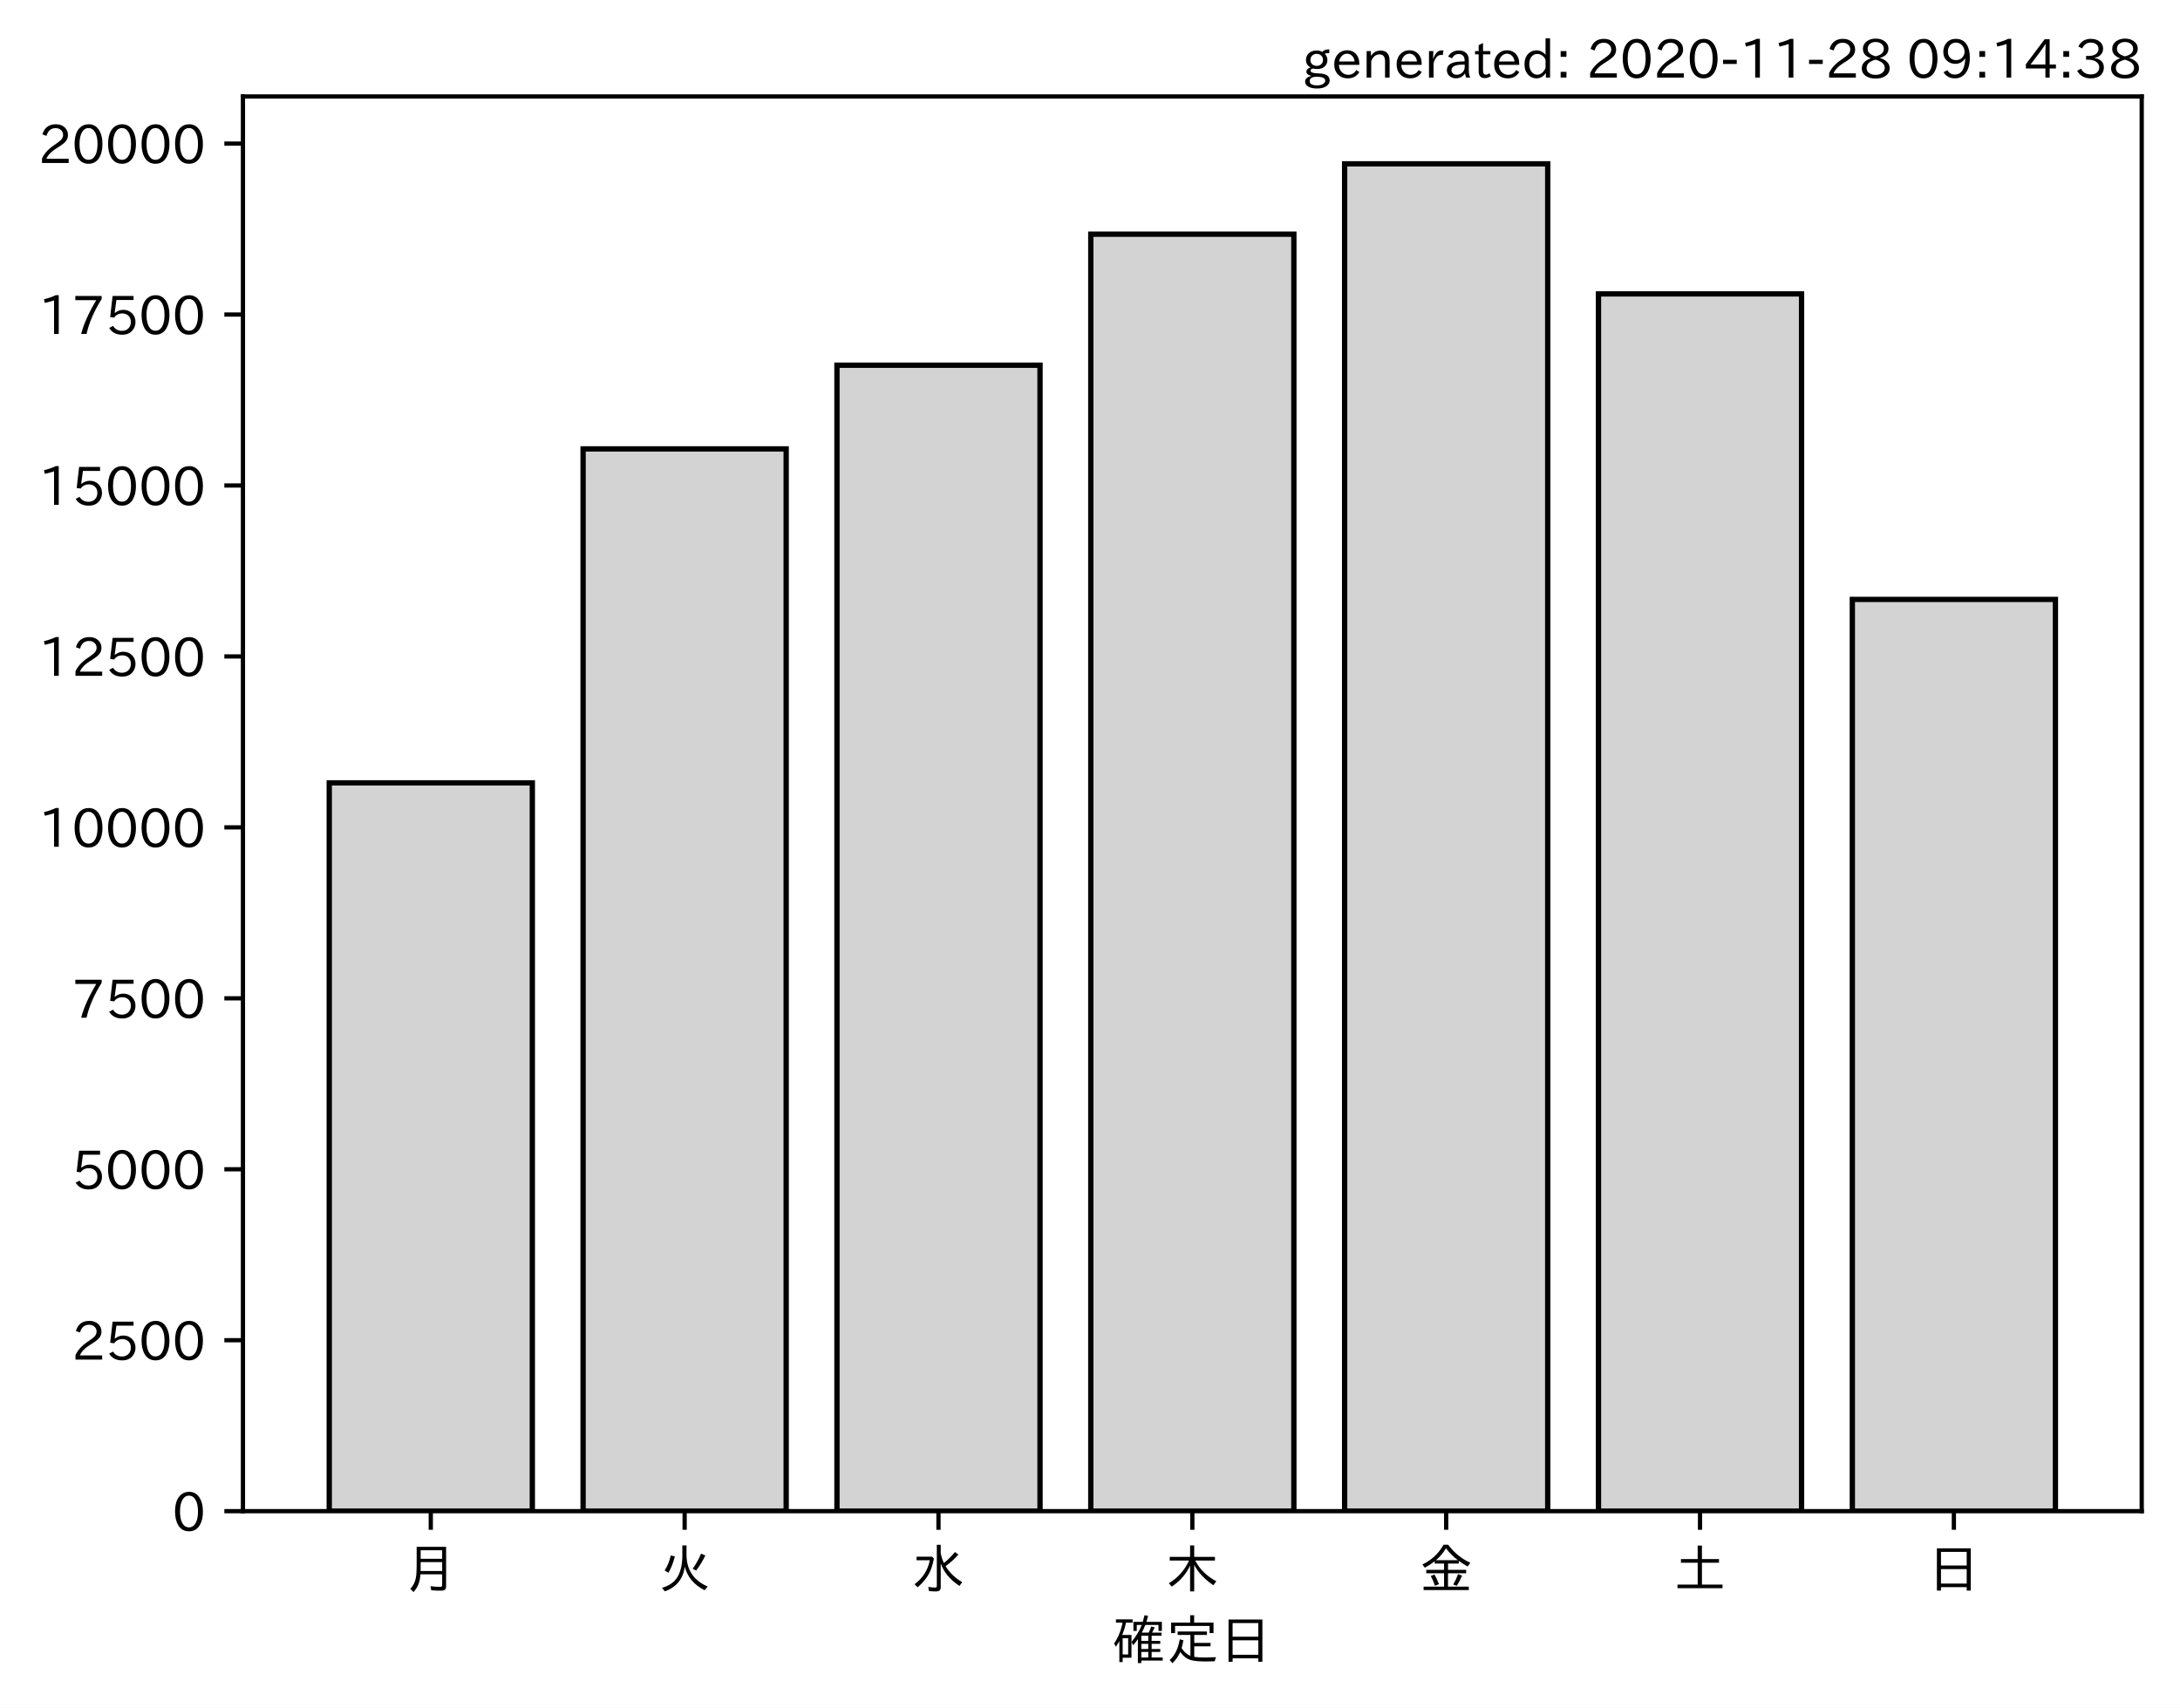
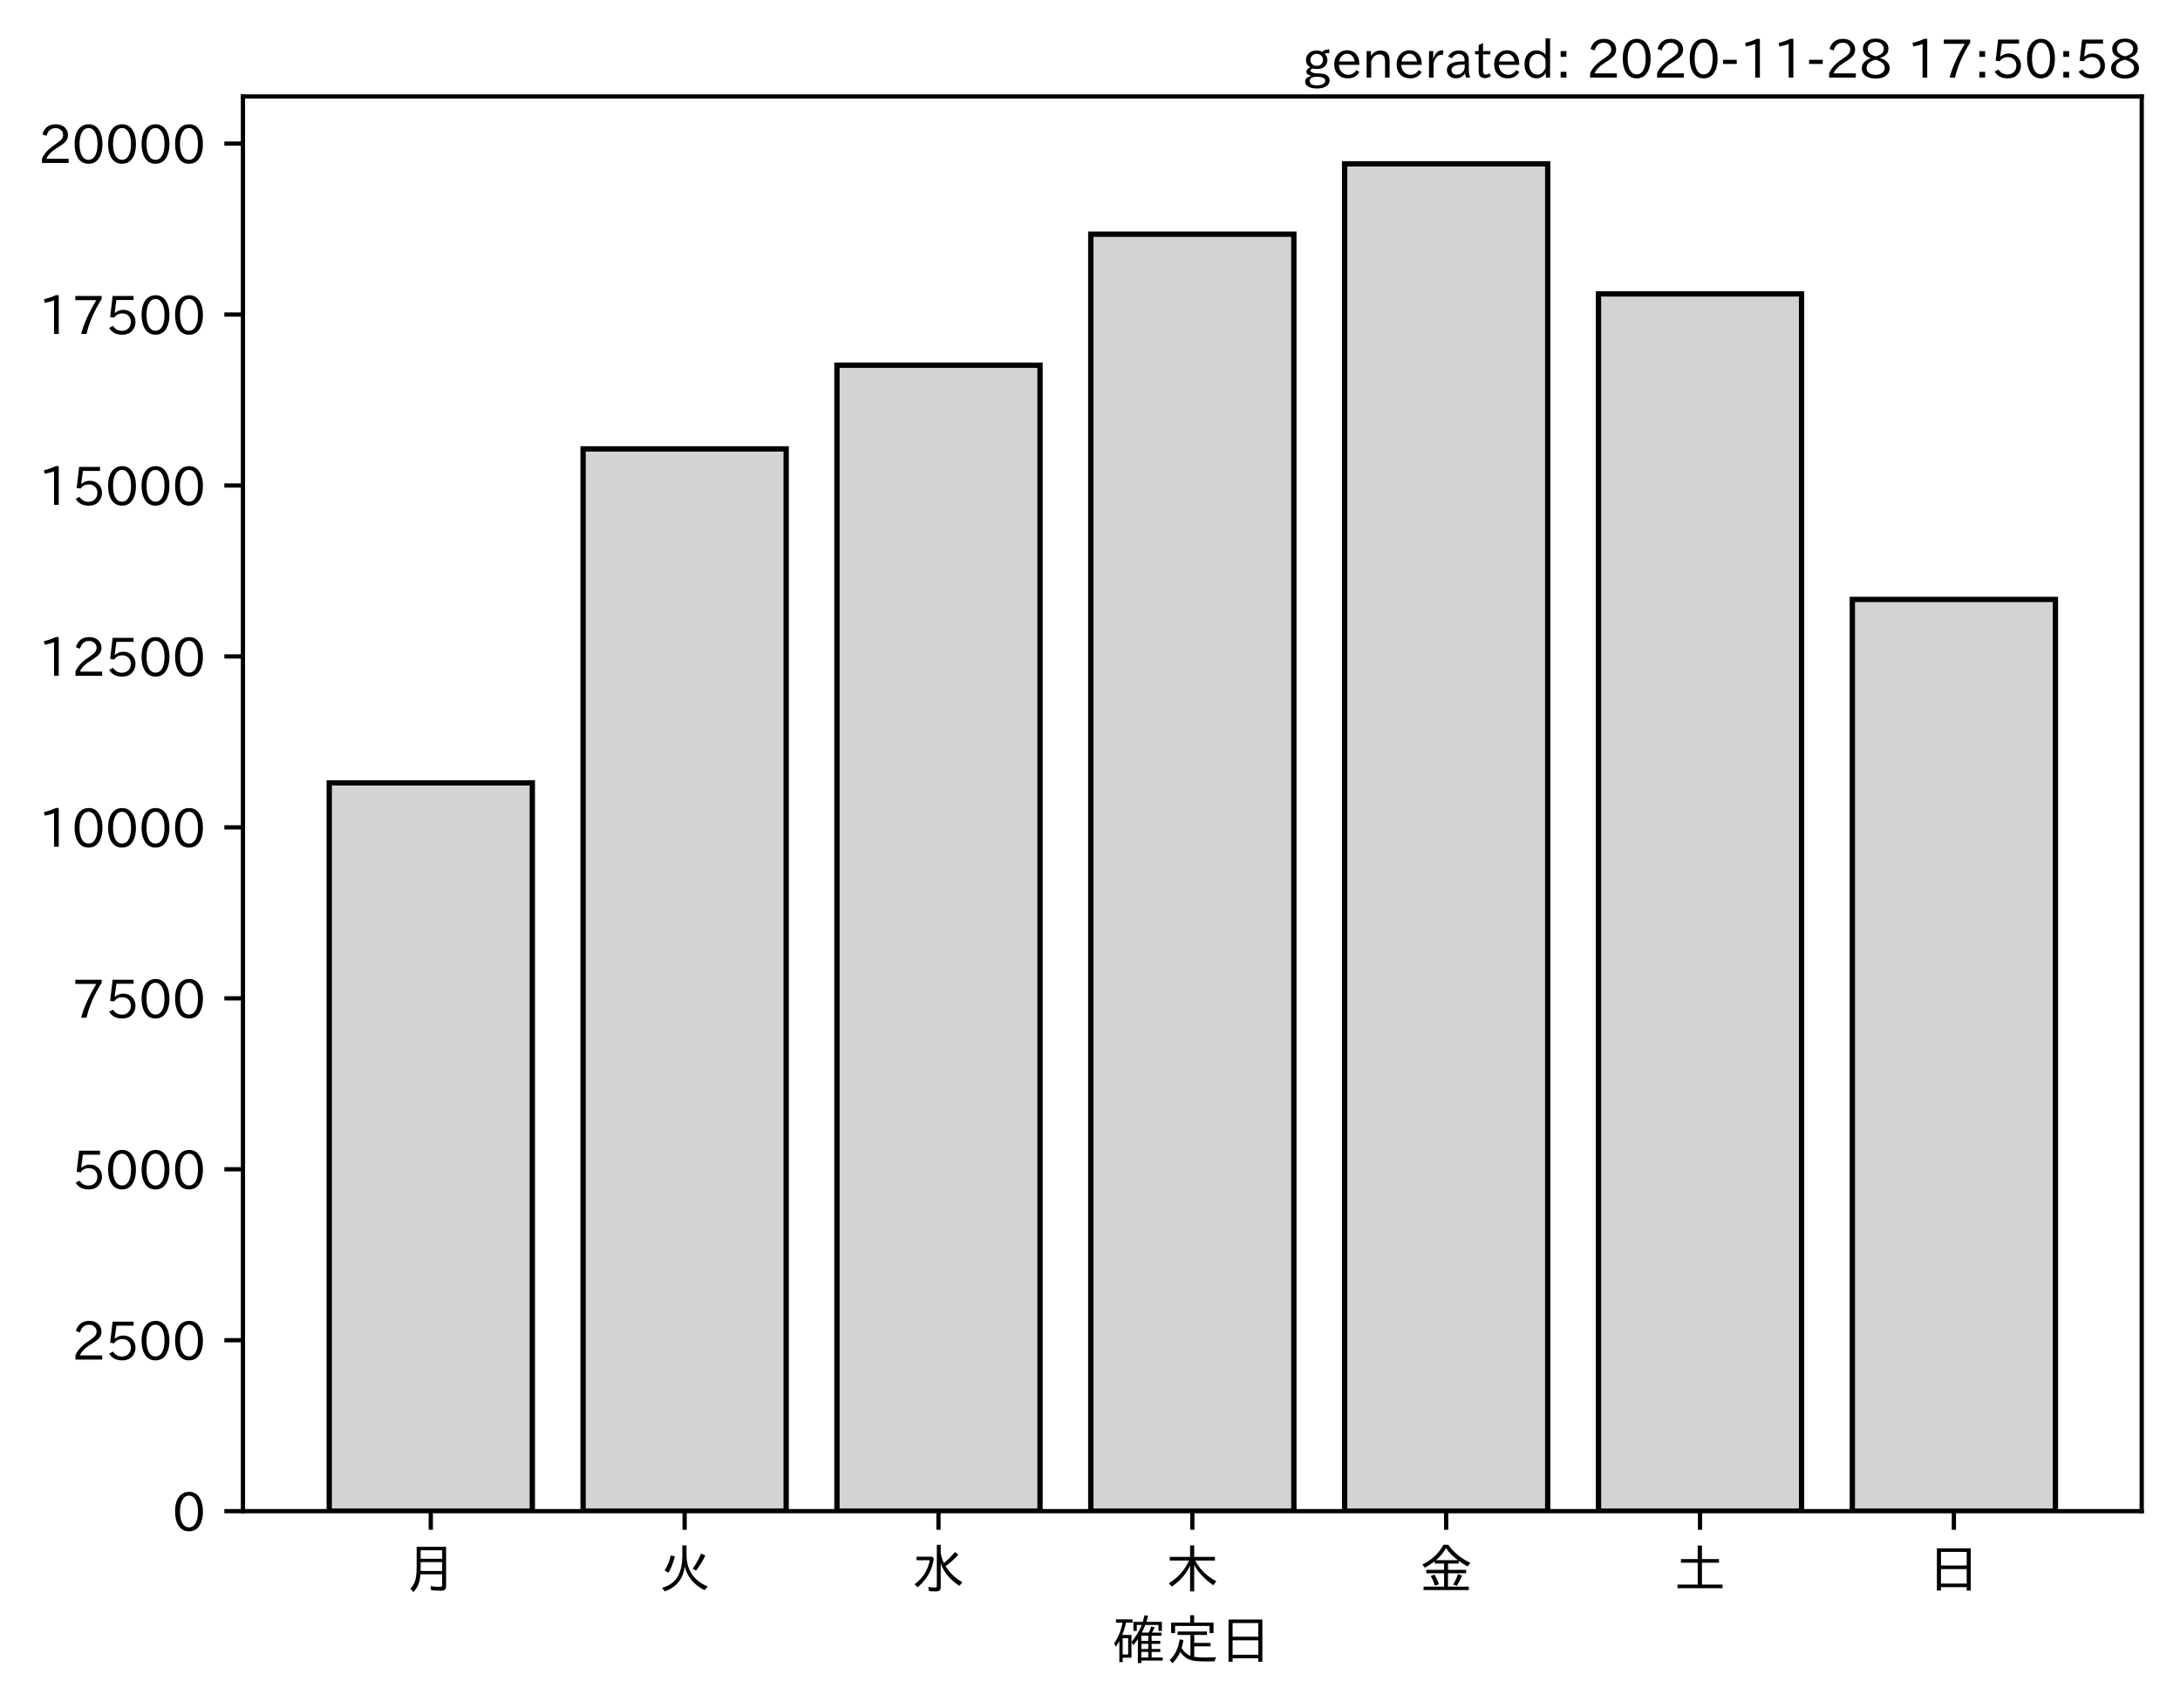
<svg xmlns="http://www.w3.org/2000/svg" xmlns:xlink="http://www.w3.org/1999/xlink" height="321.24pt" version="1.1" viewBox="0 0 410.012 321.24" width="410.012pt">
  <defs>
    <style type="text/css">*{stroke-linecap:butt;stroke-linejoin:round;}</style>
  </defs>
  <g id="figure_1">
    <g id="patch_1">
      <path d="M 0 321.24  L 410.012 321.24  L 410.012 0  L 0 0  z " style="fill:#ffffff;" />
    </g>
    <g id="axes_1">
      <g id="patch_2">
        <path d="M 45.692 284.259  L 402.812 284.259  L 402.812 18.147  L 45.692 18.147  z " style="fill:#ffffff;" />
      </g>
      <g id="patch_3">
-         <path clip-path="url(#p257eb65b6c)" d="M 61.925 284.259  L 100.12 284.259  L 100.12 147.262  L 61.925 147.262  z " style="fill:#d3d3d3;stroke:#000000;stroke-linejoin:miter;" />
+         <path clip-path="url(#p6568af4a83)" d="M 61.925 284.259  L 100.12 284.259  L 100.12 147.262  L 61.925 147.262  z " style="fill:#d3d3d3;stroke:#000000;stroke-linejoin:miter;" />
      </g>
      <g id="patch_4">
-         <path clip-path="url(#p257eb65b6c)" d="M 109.668 284.259  L 147.863 284.259  L 147.863 84.442  L 109.668 84.442  z " style="fill:#d3d3d3;stroke:#000000;stroke-linejoin:miter;" />
+         <path clip-path="url(#p6568af4a83)" d="M 109.668 284.259  L 147.863 284.259  L 147.863 84.442  L 109.668 84.442  z " style="fill:#d3d3d3;stroke:#000000;stroke-linejoin:miter;" />
      </g>
      <g id="patch_5">
-         <path clip-path="url(#p257eb65b6c)" d="M 157.412 284.259  L 195.606 284.259  L 195.606 68.698  L 157.412 68.698  z " style="fill:#d3d3d3;stroke:#000000;stroke-linejoin:miter;" />
+         <path clip-path="url(#p6568af4a83)" d="M 157.412 284.259  L 195.606 284.259  L 195.606 68.698  L 157.412 68.698  z " style="fill:#d3d3d3;stroke:#000000;stroke-linejoin:miter;" />
      </g>
      <g id="patch_6">
-         <path clip-path="url(#p257eb65b6c)" d="M 205.155 284.259  L 243.35 284.259  L 243.35 44.054  L 205.155 44.054  z " style="fill:#d3d3d3;stroke:#000000;stroke-linejoin:miter;" />
+         <path clip-path="url(#p6568af4a83)" d="M 205.155 284.259  L 243.35 284.259  L 243.35 44.054  L 205.155 44.054  z " style="fill:#d3d3d3;stroke:#000000;stroke-linejoin:miter;" />
      </g>
      <g id="patch_7">
-         <path clip-path="url(#p257eb65b6c)" d="M 252.898 284.259  L 291.093 284.259  L 291.093 30.819  L 252.898 30.819  z " style="fill:#d3d3d3;stroke:#000000;stroke-linejoin:miter;" />
+         <path clip-path="url(#p6568af4a83)" d="M 252.898 284.259  L 291.093 284.259  L 291.093 30.819  L 252.898 30.819  z " style="fill:#d3d3d3;stroke:#000000;stroke-linejoin:miter;" />
      </g>
      <g id="patch_8">
-         <path clip-path="url(#p257eb65b6c)" d="M 300.641 284.259  L 338.836 284.259  L 338.836 55.283  L 300.641 55.283  z " style="fill:#d3d3d3;stroke:#000000;stroke-linejoin:miter;" />
+         <path clip-path="url(#p6568af4a83)" d="M 300.641 284.259  L 338.836 284.259  L 338.836 55.283  L 300.641 55.283  z " style="fill:#d3d3d3;stroke:#000000;stroke-linejoin:miter;" />
      </g>
      <g id="patch_9">
-         <path clip-path="url(#p257eb65b6c)" d="M 348.385 284.259  L 386.579 284.259  L 386.579 112.752  L 348.385 112.752  z " style="fill:#d3d3d3;stroke:#000000;stroke-linejoin:miter;" />
+         <path clip-path="url(#p6568af4a83)" d="M 348.385 284.259  L 386.579 284.259  L 386.579 112.752  L 348.385 112.752  z " style="fill:#d3d3d3;stroke:#000000;stroke-linejoin:miter;" />
      </g>
      <g id="matplotlib.axis_1">
        <g id="xtick_1">
          <g id="line2d_1">
            <defs>
-               <path d="M 0 0  L 0 3.5  " id="mc6852a08d4" style="stroke:#000000;stroke-width:0.8;" />
+               <path d="M 0 0  L 0 3.5  " id="m6fa00998cb" style="stroke:#000000;stroke-width:0.8;" />
            </defs>
            <g>
-               <use style="stroke:#000000;stroke-width:0.8;" x="81.022" xlink:href="#mc6852a08d4" y="284.259" />
+               <use style="stroke:#000000;stroke-width:0.8;" x="81.022" xlink:href="#m6fa00998cb" y="284.259" />
            </g>
          </g>
          <g id="text_1">
            <g transform="translate(76.02224 298.7493)scale(0.1 -0.1)">
              <defs>
                <path d="M 78.812 77.875  L 78.812 4  Q 78.812 -1.219 76.078 -3.172  Q 73.969 -4.688 68.797 -4.688  Q 60.844 -4.688 50.828 -3.859  L 49.516 3.812  Q 58.594 2.484 67.094 2.484  Q 70.359 2.484 71.047 4.109  Q 71.391 4.891 71.391 6.844  L 71.391 26.125  L 30.516 26.125  Q 29.781 14.938 26.812 7.422  Q 24.031 0.094 17.438 -7.375  L 11.625 -0.984  Q 19.672 7.422 21.922 19.438  Q 23.438 27.688 23.438 41.406  L 23.438 77.875  z M 30.953 71.391  L 30.953 55.328  L 71.391 55.328  L 71.391 71.391  z M 30.953 49.125  L 30.953 39.938  Q 30.953 35.75 30.859 33.547  L 30.859 32.328  L 71.391 32.328  L 71.391 49.125  z " id="IPAexGothic-26376" />
              </defs>
              <use xlink:href="#IPAexGothic-26376" />
            </g>
          </g>
        </g>
        <g id="xtick_2">
          <g id="line2d_2">
            <g>
-               <use style="stroke:#000000;stroke-width:0.8;" x="128.766" xlink:href="#mc6852a08d4" y="284.259" />
+               <use style="stroke:#000000;stroke-width:0.8;" x="128.766" xlink:href="#m6fa00998cb" y="284.259" />
            </g>
          </g>
          <g id="text_2">
            <g transform="translate(123.7656 298.7493)scale(0.1 -0.1)">
              <defs>
                <path d="M 53.516 80.422  L 53.516 63.188  Q 53.516 20.359 93.406 3.078  L 87.5 -3.812  Q 57.672 11.328 50.297 40.375  Q 45.359 5.672 12.797 -5.906  L 7.422 0.688  Q 28.859 6.844 37.406 22.609  Q 45.703 37.844 45.703 62.016  L 45.703 80.422  z M 12.406 33.5  Q 20.703 46.141 23.828 61.531  L 31.641 59.906  Q 27 41.312 19.438 29  z M 65.141 36.625  Q 74.656 50.047 80.906 64.984  L 88.922 61.531  Q 81.109 45.406 71.531 33.109  z " id="IPAexGothic-28779" />
              </defs>
              <use xlink:href="#IPAexGothic-28779" />
            </g>
          </g>
        </g>
        <g id="xtick_3">
          <g id="line2d_3">
            <g>
-               <use style="stroke:#000000;stroke-width:0.8;" x="176.509" xlink:href="#mc6852a08d4" y="284.259" />
+               <use style="stroke:#000000;stroke-width:0.8;" x="176.509" xlink:href="#m6fa00998cb" y="284.259" />
            </g>
          </g>
          <g id="text_3">
            <g transform="translate(171.5089 298.7493)scale(0.1 -0.1)">
              <defs>
                <path d="M 54.203 65.922  Q 56.156 55.562 60.203 47.312  Q 71.578 56.453 81 68.109  L 87.406 63.188  Q 77.25 51.516 63.375 41.406  Q 75 22.609 94.672 11.375  L 89.5 4.297  Q 62.75 21.781 54.203 46.781  L 54.203 0.984  Q 54.203 -6.109 44.875 -6.109  Q 38.812 -6.109 32.172 -5.422  L 30.766 2.391  Q 38.422 1.219 44 1.219  Q 46.875 1.219 46.875 4.109  L 46.875 81.688  L 54.203 81.688  z M 8.797 59.281  L 38.094 59.281  L 41.359 55.766  Q 38.672 41.219 34.078 31.297  Q 26.656 15.375 10.891 1.703  L 4.984 7.422  Q 28.266 24.656 33.688 52.594  L 8.797 52.594  z " id="IPAexGothic-27700" />
              </defs>
              <use xlink:href="#IPAexGothic-27700" />
            </g>
          </g>
        </g>
        <g id="xtick_4">
          <g id="line2d_4">
            <g>
-               <use style="stroke:#000000;stroke-width:0.8;" x="224.252" xlink:href="#mc6852a08d4" y="284.259" />
+               <use style="stroke:#000000;stroke-width:0.8;" x="224.252" xlink:href="#m6fa00998cb" y="284.259" />
            </g>
          </g>
          <g id="text_4">
            <g transform="translate(219.2522 298.7493)scale(0.1 -0.1)">
              <defs>
                <path d="M 55.422 52  Q 68.5 27 95.125 13.094  L 89.5 5.516  Q 64.594 22.797 53.516 43.703  L 53.516 -6  L 45.797 -6  L 45.797 42.672  Q 35.5 19.578 11.422 2.984  L 5.812 9.281  Q 31.453 24.75 43.797 52  L 7.516 52  L 7.516 58.891  L 45.797 58.891  L 45.797 80.469  L 53.516 80.469  L 53.516 58.891  L 92.531 58.891  L 92.531 52  z " id="IPAexGothic-26408" />
              </defs>
              <use xlink:href="#IPAexGothic-26408" />
            </g>
          </g>
        </g>
        <g id="xtick_5">
          <g id="line2d_5">
            <g>
-               <use style="stroke:#000000;stroke-width:0.8;" x="271.996" xlink:href="#mc6852a08d4" y="284.259" />
+               <use style="stroke:#000000;stroke-width:0.8;" x="271.996" xlink:href="#m6fa00998cb" y="284.259" />
            </g>
          </g>
          <g id="text_5">
            <g transform="translate(266.9955 298.7493)scale(0.1 -0.1)">
              <defs>
                <path d="M 53.469 46.391  L 53.469 34.516  L 87.547 34.516  L 87.547 28.125  L 53.469 28.125  L 53.469 2.984  L 92.531 2.984  L 92.531 -3.516  L 7.516 -3.516  L 7.516 2.984  L 46.047 2.984  L 46.047 28.125  L 12.547 28.125  L 12.547 34.516  L 46.047 34.516  L 46.047 46.391  L 28.422 46.391  L 28.422 50.688  Q 19.734 43.891 9.906 38.531  L 5.219 44.578  Q 31.344 56.984 45.016 81.781  L 53.766 81.781  Q 70.359 59.234 95.453 47.797  L 90.234 40.828  Q 81.547 45.844 73.641 51.469  L 73.641 46.391  z M 72.016 52.688  Q 59.078 62.406 49.562 75.094  Q 42.828 63.141 30.812 52.688  z M 28.719 4.688  Q 26.078 13.719 21 22.797  L 27.875 25.688  Q 31.938 19.188 36.531 7.516  z M 63.188 6.891  Q 68.797 16.406 72.219 26.516  L 79.891 23.578  Q 75.922 14.156 70.125 4.5  z " id="IPAexGothic-37329" />
              </defs>
              <use xlink:href="#IPAexGothic-37329" />
            </g>
          </g>
        </g>
        <g id="xtick_6">
          <g id="line2d_6">
            <g>
-               <use style="stroke:#000000;stroke-width:0.8;" x="319.739" xlink:href="#mc6852a08d4" y="284.259" />
+               <use style="stroke:#000000;stroke-width:0.8;" x="319.739" xlink:href="#m6fa00998cb" y="284.259" />
            </g>
          </g>
          <g id="text_6">
            <g transform="translate(314.7388 298.7493)scale(0.1 -0.1)">
              <defs>
                <path d="M 45.609 54.781  L 45.609 80.172  L 53.609 80.172  L 53.609 54.781  L 85.688 54.781  L 85.688 47.906  L 53.609 47.906  L 53.609 6.781  L 92.328 6.781  L 92.328 0  L 7.625 0  L 7.625 6.781  L 45.609 6.781  L 45.609 47.906  L 14.109 47.906  L 14.109 54.781  z " id="IPAexGothic-22303" />
              </defs>
              <use xlink:href="#IPAexGothic-22303" />
            </g>
          </g>
        </g>
        <g id="xtick_7">
          <g id="line2d_7">
            <g>
-               <use style="stroke:#000000;stroke-width:0.8;" x="367.482" xlink:href="#mc6852a08d4" y="284.259" />
+               <use style="stroke:#000000;stroke-width:0.8;" x="367.482" xlink:href="#m6fa00998cb" y="284.259" />
            </g>
          </g>
          <g id="text_7">
            <g transform="translate(362.4821 298.7493)scale(0.1 -0.1)">
              <defs>
                <path d="M 81.734 75  L 81.734 -4.5  L 74.125 -4.5  L 74.125 2  L 25.734 2  L 25.734 -4.5  L 18.109 -4.5  L 18.109 75  z M 25.734 68.312  L 25.734 42.672  L 74.125 42.672  L 74.125 68.312  z M 25.734 35.891  L 25.734 8.688  L 74.125 8.688  L 74.125 35.891  z " id="IPAexGothic-26085" />
              </defs>
              <use xlink:href="#IPAexGothic-26085" />
            </g>
          </g>
        </g>
        <g id="text_8">
          <g transform="translate(209.2522 312.1399)scale(0.1 -0.1)">
            <defs>
              <path d="M 67.922 50.297  Q 70.562 55.281 72.609 61.812  L 79.297 60.203  Q 76.172 53.609 74.219 50.297  L 92 50.297  L 92 44.484  L 73.438 44.484  L 73.438 34.719  L 89.703 34.719  L 89.703 29.203  L 73.438 29.203  L 73.438 19.531  L 89.703 19.531  L 89.703 14.016  L 73.438 14.016  L 73.438 3.609  L 94.281 3.609  L 94.281 -2.203  L 54.109 -2.203  L 54.109 -6.984  L 47.609 -6.984  L 47.609 38.188  Q 43.062 31.547 38.812 26.609  L 35.688 32.812  Q 49.359 49.953 54.781 64.797  L 45.516 64.797  L 45.516 53.516  L 39.203 53.516  L 39.203 70.609  L 56.781 70.609  Q 58.594 76.609 60.109 83.109  L 66.703 81.891  Q 65.234 75.531 63.625 70.609  L 92.719 70.609  L 92.719 53.516  L 86.328 53.516  L 86.328 64.797  L 61.531 64.797  Q 58.547 56.984 54.891 50.297  z M 67.141 44.484  L 54.109 44.484  L 54.109 34.719  L 67.141 34.719  z M 67.141 29.203  L 54.109 29.203  L 54.109 19.531  L 67.141 19.531  z M 67.141 14.016  L 54.109 14.016  L 54.109 3.609  L 67.141 3.609  z M 18.109 46  L 35.547 46  L 35.547 3.078  L 18.953 3.078  L 18.953 -5.125  L 12.75 -5.125  L 12.75 34.469  Q 10.156 29.734 6.156 23.781  L 2.938 29.984  Q 14.547 47.078 18.75 69  L 6.344 69  L 6.344 75.297  L 37.641 75.297  L 37.641 69  L 25.25 69  L 24.953 68.016  Q 22.75 57.234 18.109 46  z M 18.953 39.891  L 18.953 9.188  L 29.344 9.188  L 29.344 39.891  z " id="IPAexGothic-30906" />
              <path d="M 53.609 4.734  Q 61.422 3.516 73.578 3.516  Q 81.109 3.516 94.578 4.109  Q 93.172 0.922 92 -3.562  Q 81.781 -3.906 75.688 -3.906  Q 55.766 -3.906 46.922 -1.219  Q 35.297 2.391 27.344 14.109  Q 22.516 2.547 12.594 -7.172  L 7.422 -1.172  Q 22.125 11.859 26.312 37.797  L 33.203 35.984  Q 31.734 27.438 29.828 21.188  Q 36.531 10.594 46.438 6.5  L 46.438 46  L 22.406 46  L 22.406 52.391  L 77.484 52.391  L 77.484 46  L 53.609 46  L 53.609 31  L 84.328 31  L 84.328 24.516  L 53.609 24.516  z M 53.422 69.188  L 89.844 69.188  L 89.844 49.469  L 82.422 49.469  L 82.422 62.891  L 17.531 62.891  L 17.531 49.469  L 10.109 49.469  L 10.109 69.188  L 45.906 69.188  L 45.906 83.016  L 53.422 83.016  z " id="IPAexGothic-23450" />
            </defs>
            <use xlink:href="#IPAexGothic-30906" />
            <use x="100" xlink:href="#IPAexGothic-23450" />
            <use x="200" xlink:href="#IPAexGothic-26085" />
          </g>
        </g>
      </g>
      <g id="matplotlib.axis_2">
        <g id="ytick_1">
          <g id="line2d_8">
            <defs>
-               <path d="M 0 0  L -3.5 0  " id="m1bcfa9a2c6" style="stroke:#000000;stroke-width:0.8;" />
+               <path d="M 0 0  L -3.5 0  " id="mfae2d76c00" style="stroke:#000000;stroke-width:0.8;" />
            </defs>
            <g>
-               <use style="stroke:#000000;stroke-width:0.8;" x="45.692" xlink:href="#m1bcfa9a2c6" y="284.259" />
+               <use style="stroke:#000000;stroke-width:0.8;" x="45.692" xlink:href="#mfae2d76c00" y="284.259" />
            </g>
          </g>
          <g id="text_9">
            <g transform="translate(32.39375 288.0039)scale(0.1 -0.1)">
              <defs>
                <path d="M 31.844 73.828  Q 45.016 73.828 52.094 61.625  Q 57.719 51.953 57.719 36.625  Q 57.719 21.438 52.094 11.578  Q 45.125 -0.484 31.5 -0.484  Q 17.922 -0.484 10.938 11.578  Q 5.328 21.438 5.328 36.719  Q 5.328 58.016 15.625 67.719  Q 22.172 73.828 31.844 73.828  z M 31.5 66.656  Q 23.688 66.656 19.188 58.734  Q 14.594 50.734 14.594 36.625  Q 14.594 22.75 19.094 14.797  Q 23.641 6.984 31.5 6.984  Q 40.922 6.984 45.453 18.016  Q 48.438 25.344 48.438 37.109  Q 48.438 50.875 43.844 58.734  Q 39.203 66.656 31.5 66.656  z " id="IPAexGothic-48" />
              </defs>
              <use xlink:href="#IPAexGothic-48" />
            </g>
          </g>
        </g>
        <g id="ytick_2">
          <g id="line2d_9">
            <g>
-               <use style="stroke:#000000;stroke-width:0.8;" x="45.692" xlink:href="#m1bcfa9a2c6" y="252.103" />
+               <use style="stroke:#000000;stroke-width:0.8;" x="45.692" xlink:href="#mfae2d76c00" y="252.103" />
            </g>
          </g>
          <g id="text_10">
            <g transform="translate(13.49844 255.848)scale(0.1 -0.1)">
              <defs>
                <path d="M 57.172 0.984  L 6.984 0.984  L 6.984 9.281  Q 12.891 23.047 29.594 34.422  L 32.375 36.281  Q 40.922 42.141 43.609 45.406  Q 46.688 49.266 46.688 53.812  Q 46.688 58.938 43.062 62.547  Q 39.062 66.547 32.562 66.547  Q 19.531 66.547 15.484 52  L 7.766 54.781  Q 13.328 73.828 33.062 73.828  Q 43.844 73.828 50.25 67.438  Q 55.859 61.672 55.859 53.516  Q 55.859 47.469 52.25 42.531  Q 48.922 37.75 36.969 30.281  L 34.859 29  Q 19.625 19.578 15.281 8.891  L 57.172 8.891  z " id="IPAexGothic-50" />
                <path d="M 18.406 40.672  Q 25.531 46.297 33.938 46.297  Q 44 46.297 50.641 39.5  Q 56.844 33.016 56.844 23.391  Q 56.844 14.656 51.516 8.016  Q 44.828 -0.484 31.734 -0.484  Q 14.984 -0.484 7.328 12.25  L 14.656 16.062  Q 20.453 6.781 31.453 6.781  Q 38.531 6.781 43.266 11.188  Q 48.141 15.828 48.141 23.484  Q 48.141 30.719 43.844 35.016  Q 39.359 39.5 32.125 39.5  Q 21.969 39.5 16.75 31.688  L 9.234 32.672  L 13.812 72.406  L 53.219 72.406  L 53.219 64.891  L 20.953 64.891  L 17.719 40.672  z " id="IPAexGothic-53" />
              </defs>
              <use xlink:href="#IPAexGothic-50" />
              <use x="62.988" xlink:href="#IPAexGothic-53" />
              <use x="125.977" xlink:href="#IPAexGothic-48" />
              <use x="188.965" xlink:href="#IPAexGothic-48" />
            </g>
          </g>
        </g>
        <g id="ytick_3">
          <g id="line2d_10">
            <g>
-               <use style="stroke:#000000;stroke-width:0.8;" x="45.692" xlink:href="#m1bcfa9a2c6" y="219.947" />
+               <use style="stroke:#000000;stroke-width:0.8;" x="45.692" xlink:href="#mfae2d76c00" y="219.947" />
            </g>
          </g>
          <g id="text_11">
            <g transform="translate(13.49844 223.6921)scale(0.1 -0.1)">
              <use xlink:href="#IPAexGothic-53" />
              <use x="62.988" xlink:href="#IPAexGothic-48" />
              <use x="125.977" xlink:href="#IPAexGothic-48" />
              <use x="188.965" xlink:href="#IPAexGothic-48" />
            </g>
          </g>
        </g>
        <g id="ytick_4">
          <g id="line2d_11">
            <g>
-               <use style="stroke:#000000;stroke-width:0.8;" x="45.692" xlink:href="#m1bcfa9a2c6" y="187.791" />
+               <use style="stroke:#000000;stroke-width:0.8;" x="45.692" xlink:href="#mfae2d76c00" y="187.791" />
            </g>
          </g>
          <g id="text_12">
            <g transform="translate(13.49844 191.5362)scale(0.1 -0.1)">
              <defs>
                <path d="M 56.203 66.609  Q 34.969 32.906 27.781 0.984  L 17.672 0.984  Q 24.703 28.656 46.094 64.5  L 6.688 64.5  L 6.688 72.406  L 56.203 72.406  z " id="IPAexGothic-55" />
              </defs>
              <use xlink:href="#IPAexGothic-55" />
              <use x="62.988" xlink:href="#IPAexGothic-53" />
              <use x="125.977" xlink:href="#IPAexGothic-48" />
              <use x="188.965" xlink:href="#IPAexGothic-48" />
            </g>
          </g>
        </g>
        <g id="ytick_5">
          <g id="line2d_12">
            <g>
-               <use style="stroke:#000000;stroke-width:0.8;" x="45.692" xlink:href="#m1bcfa9a2c6" y="155.635" />
+               <use style="stroke:#000000;stroke-width:0.8;" x="45.692" xlink:href="#mfae2d76c00" y="155.635" />
            </g>
          </g>
          <g id="text_13">
            <g transform="translate(7.2 159.3803)scale(0.1 -0.1)">
              <defs>
                <path d="M 38.484 0.984  L 29.688 0.984  L 29.688 64.109  Q 21.438 61.281 12.312 59.328  L 10.688 66.109  Q 23.734 69.391 32.906 73.922  L 38.484 73.922  z " id="IPAexGothic-49" />
              </defs>
              <use xlink:href="#IPAexGothic-49" />
              <use x="62.988" xlink:href="#IPAexGothic-48" />
              <use x="125.977" xlink:href="#IPAexGothic-48" />
              <use x="188.965" xlink:href="#IPAexGothic-48" />
              <use x="251.953" xlink:href="#IPAexGothic-48" />
            </g>
          </g>
        </g>
        <g id="ytick_6">
          <g id="line2d_13">
            <g>
-               <use style="stroke:#000000;stroke-width:0.8;" x="45.692" xlink:href="#m1bcfa9a2c6" y="123.479" />
+               <use style="stroke:#000000;stroke-width:0.8;" x="45.692" xlink:href="#mfae2d76c00" y="123.479" />
            </g>
          </g>
          <g id="text_14">
            <g transform="translate(7.2 127.2244)scale(0.1 -0.1)">
              <use xlink:href="#IPAexGothic-49" />
              <use x="62.988" xlink:href="#IPAexGothic-50" />
              <use x="125.977" xlink:href="#IPAexGothic-53" />
              <use x="188.965" xlink:href="#IPAexGothic-48" />
              <use x="251.953" xlink:href="#IPAexGothic-48" />
            </g>
          </g>
        </g>
        <g id="ytick_7">
          <g id="line2d_14">
            <g>
-               <use style="stroke:#000000;stroke-width:0.8;" x="45.692" xlink:href="#m1bcfa9a2c6" y="91.323" />
+               <use style="stroke:#000000;stroke-width:0.8;" x="45.692" xlink:href="#mfae2d76c00" y="91.323" />
            </g>
          </g>
          <g id="text_15">
            <g transform="translate(7.2 95.06849)scale(0.1 -0.1)">
              <use xlink:href="#IPAexGothic-49" />
              <use x="62.988" xlink:href="#IPAexGothic-53" />
              <use x="125.977" xlink:href="#IPAexGothic-48" />
              <use x="188.965" xlink:href="#IPAexGothic-48" />
              <use x="251.953" xlink:href="#IPAexGothic-48" />
            </g>
          </g>
        </g>
        <g id="ytick_8">
          <g id="line2d_15">
            <g>
-               <use style="stroke:#000000;stroke-width:0.8;" x="45.692" xlink:href="#m1bcfa9a2c6" y="59.167" />
+               <use style="stroke:#000000;stroke-width:0.8;" x="45.692" xlink:href="#mfae2d76c00" y="59.167" />
            </g>
          </g>
          <g id="text_16">
            <g transform="translate(7.2 62.91258)scale(0.1 -0.1)">
              <use xlink:href="#IPAexGothic-49" />
              <use x="62.988" xlink:href="#IPAexGothic-55" />
              <use x="125.977" xlink:href="#IPAexGothic-53" />
              <use x="188.965" xlink:href="#IPAexGothic-48" />
              <use x="251.953" xlink:href="#IPAexGothic-48" />
            </g>
          </g>
        </g>
        <g id="ytick_9">
          <g id="line2d_16">
            <g>
-               <use style="stroke:#000000;stroke-width:0.8;" x="45.692" xlink:href="#m1bcfa9a2c6" y="27.011" />
+               <use style="stroke:#000000;stroke-width:0.8;" x="45.692" xlink:href="#mfae2d76c00" y="27.011" />
            </g>
          </g>
          <g id="text_17">
            <g transform="translate(7.2 30.75668)scale(0.1 -0.1)">
              <use xlink:href="#IPAexGothic-50" />
              <use x="62.988" xlink:href="#IPAexGothic-48" />
              <use x="125.977" xlink:href="#IPAexGothic-48" />
              <use x="188.965" xlink:href="#IPAexGothic-48" />
              <use x="251.953" xlink:href="#IPAexGothic-48" />
            </g>
          </g>
        </g>
      </g>
      <g id="patch_10">
        <path d="M 45.692 284.259  L 45.692 18.147  " style="fill:none;stroke:#000000;stroke-linecap:square;stroke-linejoin:miter;stroke-width:0.8;" />
      </g>
      <g id="patch_11">
        <path d="M 402.812 284.259  L 402.812 18.147  " style="fill:none;stroke:#000000;stroke-linecap:square;stroke-linejoin:miter;stroke-width:0.8;" />
      </g>
      <g id="patch_12">
        <path d="M 45.692 284.259  L 402.812 284.259  " style="fill:none;stroke:#000000;stroke-linecap:square;stroke-linejoin:miter;stroke-width:0.8;" />
      </g>
      <g id="patch_13">
        <path d="M 45.692 18.147  L 402.812 18.147  " style="fill:none;stroke:#000000;stroke-linecap:square;stroke-linejoin:miter;stroke-width:0.8;" />
      </g>
    </g>
    <g id="text_18">
      <g transform="translate(244.9169 14.69063)scale(0.1 -0.1)">
        <defs>
          <path d="M 20.797 17.969  Q 15.719 17.531 15.719 14.062  Q 15.719 9.578 27.547 8.984  L 33.297 8.688  Q 51.609 7.766 51.609 -4.594  Q 51.609 -10.938 45.703 -14.984  Q 39.359 -19.578 28.031 -19.578  Q 17.781 -19.578 11.531 -16.062  Q 5.516 -12.641 5.516 -6.688  Q 5.516 1.312 16.797 3.859  L 16.797 4.203  Q 7.906 6.453 7.906 12.156  Q 7.906 17.438 15.531 20.266  Q 7.125 24.609 7.125 34.078  Q 7.125 41.406 12.016 46.297  Q 17.625 51.906 27.156 51.906  Q 33.203 51.906 37.844 49.266  Q 41.406 53.953 50.922 54.109  L 50.922 47.078  Q 44.344 46.922 42.234 45.906  Q 47.406 40.828 47.406 33.891  Q 47.406 27 42.719 22.266  Q 37.5 17.094 28.328 17.094  Q 24.422 17.094 20.797 17.969  z M 27.094 45.609  Q 22.016 45.609 18.703 42.281  Q 15.438 39.016 15.438 34.078  Q 15.438 29.25 18.5 26.312  Q 21.828 23 27.438 23  Q 32.719 23 35.891 26.219  Q 39.109 29.391 39.109 34.422  Q 39.109 39.016 35.891 42.188  Q 32.516 45.609 27.094 45.609  z M 27.391 2.484  Q 14.109 2.484 14.109 -5.719  Q 14.109 -13.672 28.125 -13.672  Q 37.156 -13.672 41.219 -9.469  Q 43.312 -7.516 43.312 -4.891  Q 43.312 2.484 27.391 2.484  z " id="IPAexGothic-103" />
          <path d="M 13.484 24.906  Q 13.922 16.266 18.891 11.281  Q 23.969 6.203 31.203 6.203  Q 40.719 6.203 46.297 15.094  L 51.906 11.375  Q 44.828 -0.484 30.172 -0.484  Q 19.094 -0.484 11.969 6.594  Q 4.781 13.812 4.781 25.641  Q 4.781 38.188 12.312 45.703  Q 19 52.391 29 52.391  Q 38.422 52.391 44.781 46.188  Q 51.906 38.969 51.906 26.906  L 51.906 24.906  z M 43.062 31.203  Q 42.328 37.984 38.281 41.891  Q 34.281 45.906 28.812 45.906  Q 22.469 45.906 17.969 40.484  Q 14.891 36.812 13.969 31.203  z " id="IPAexGothic-101" />
          <path d="M 52 0.984  L 43.406 0.984  L 43.406 31.891  Q 43.406 44.578 32.906 44.578  Q 22.312 44.578 17.391 31.891  L 17.391 0.984  L 8.797 0.984  L 8.797 50.781  L 16.797 50.781  L 16.797 41.797  Q 23.828 51.812 34.719 51.812  Q 52 51.812 52 32.375  z " id="IPAexGothic-110" />
          <path d="M 36.078 51.812  L 34.578 43.266  Q 32.906 43.609 31.594 43.609  Q 25.828 43.609 22.078 38.188  Q 17.391 31.344 17.391 26.172  L 17.391 0.984  L 8.797 0.984  L 8.797 50.781  L 16.891 50.781  L 16.5 35.984  L 16.703 35.984  Q 22.219 52.203 32.766 52.203  Q 34.469 52.203 36.078 51.812  z " id="IPAexGothic-114" />
          <path d="M 49.312 0.984  L 41.75 0.984  Q 39.984 4.734 39.547 8.688  L 39.203 8.688  Q 33.547 -0.391 22.312 -0.391  Q 14.594 -0.391 9.719 4.5  Q 5.422 8.797 5.422 14.984  Q 5.422 30.422 32.031 31.203  L 38.719 31.391  L 38.719 33.984  Q 38.719 39.203 35.75 42.188  Q 32.625 45.312 27.734 45.312  Q 19.344 45.312 15.141 37.156  L 7.719 40.578  Q 14.656 52 27.938 52  Q 37.109 52 42.047 46.875  Q 46.625 42.281 46.625 33.891  L 46.625 15.578  Q 46.625 6.25 49.312 0.984  z M 38.922 25.391  L 33.453 25.297  Q 14.109 24.859 14.109 14.891  Q 14.109 11.375 16.406 9.078  Q 19.234 6.297 23.828 6.297  Q 30.219 6.297 34.906 10.984  Q 38.922 15.141 38.922 21  z " id="IPAexGothic-97" />
          <path d="M 33.203 3.766  Q 27.641 -0.094 21.828 -0.094  Q 10.203 -0.094 10.203 12.984  L 10.203 44.672  L 3.422 44.672  L 3.422 50.781  L 10.203 50.781  L 10.203 61.969  L 18.406 66.062  L 18.406 50.781  L 32.234 50.781  L 32.234 44.672  L 18.406 44.672  L 18.406 14.156  Q 18.406 6.5 23.641 6.5  Q 27.156 6.5 30.328 9.188  z " id="IPAexGothic-116" />
          <path d="M 52.984 0.984  L 45.172 0.984  L 45.172 9.672  Q 38.141 -0.484 27.391 -0.484  Q 18.453 -0.484 12.312 5.812  Q 4.891 13.188 4.891 25.984  Q 4.891 38.531 12.062 45.906  Q 18.266 52.203 27.391 52.203  Q 37.25 52.203 44.484 43.891  L 44.484 74.906  L 52.984 74.906  z M 44.484 20.359  L 44.484 32.766  Q 44.484 37.703 38.375 42.281  Q 34.078 45.406 28.953 45.406  Q 23.188 45.406 19.188 41.406  Q 13.875 36.078 13.875 26.219  Q 13.875 17.328 18.266 11.719  Q 22.516 6.391 28.859 6.391  Q 36.281 6.391 41.5 13.672  Q 44.484 17.719 44.484 20.359  z " id="IPAexGothic-100" />
          <path d="M 21.391 39.984  L 10.5 39.984  L 10.5 50.781  L 21.391 50.781  z M 21.391 0.984  L 10.5 0.984  L 10.5 11.766  L 21.391 11.766  z " id="IPAexGothic-58" />
          <path id="IPAexGothic-32" />
          <path d="M 30.766 26.609  L 4.984 26.609  L 4.984 34.422  L 30.766 34.422  z " id="IPAexGothic-45" />
          <path d="M 39.703 37.891  Q 57.812 31.734 57.812 18.703  Q 57.812 8.453 48.438 3.078  Q 41.609 -0.875 31.5 -0.875  Q 21.344 -0.875 14.5 3.078  Q 5.422 8.297 5.422 18.406  Q 5.422 31.062 22.016 37.203  L 22.016 37.5  Q 7.516 42.719 7.516 54.828  Q 7.516 64.062 15.328 69.625  Q 21.969 74.312 31.547 74.312  Q 42.234 74.312 48.922 68.797  Q 55.516 63.578 55.516 55.719  Q 55.516 42.281 39.703 38.188  z M 31.594 41.016  Q 46.828 44.625 46.828 55.125  Q 46.828 61.188 41.797 64.844  Q 37.703 67.922 31.5 67.922  Q 25.094 67.922 20.797 64.5  Q 16.406 60.891 16.406 55.031  Q 16.406 49.219 21.094 45.703  Q 23.344 43.891 26.906 42.531  Q 31 40.875 31.594 41.016  z M 30.906 34.516  Q 14.406 30.172 14.406 19  Q 14.406 12.109 20.516 8.688  Q 25.094 6.109 31.391 6.109  Q 40.234 6.109 45.016 10.891  Q 48.531 14.406 48.531 19.531  Q 48.531 24.906 43.656 28.906  Q 40.766 31.156 36.719 32.812  Q 31.984 34.719 30.906 34.516  z " id="IPAexGothic-56" />
-           <path d="M 46.625 36.812  Q 39.75 26.812 28.328 26.812  Q 19.578 26.812 13.234 32.125  Q 5.719 38.422 5.719 49.422  Q 5.719 59.578 12.016 66.656  Q 18.453 73.828 29.203 73.828  Q 43.75 73.828 50.641 61.719  Q 55.609 52.781 55.609 38.625  Q 55.609 19.531 47.516 9.188  Q 39.891 -0.484 27.641 -0.484  Q 13.422 -0.484 6.109 10.984  L 13.328 14.891  Q 18.062 6.688 27.391 6.688  Q 45.656 6.688 47.016 36.812  z M 29.5 66.844  Q 22.656 66.844 18.312 61.719  Q 14.406 57.078 14.406 50  Q 14.406 42.828 18.109 38.719  Q 22.406 33.797 29.781 33.797  Q 37.984 33.797 42.625 40.188  Q 45.703 44.484 45.703 49.516  Q 45.703 55.516 42.094 60.359  Q 37.109 66.844 29.5 66.844  z " id="IPAexGothic-57" />
-           <path d="M 59.578 18.109  L 47.797 18.109  L 47.797 0.984  L 39.797 0.984  L 39.797 18.109  L 3.078 18.109  L 3.078 26.125  L 38.375 73.094  L 47.797 73.094  L 47.797 25.531  L 59.578 25.531  z M 40.281 64.203  L 39.984 64.203  Q 35.594 57.125 31.297 51.312  L 11.859 25.531  L 39.797 25.531  L 39.797 49.125  Q 39.797 54.391 40.281 64.203  z " id="IPAexGothic-52" />
-           <path d="M 37.203 37.797  Q 54.781 34.625 54.781 19.969  Q 54.781 11.188 48.875 5.562  Q 42.328 -0.484 30.375 -0.484  Q 12.453 -0.484 4.5 13.766  L 11.812 17.672  Q 17.328 6.891 30.281 6.891  Q 37.891 6.891 42.094 10.797  Q 46.094 14.5 46.094 20.172  Q 46.094 26.859 40.094 30.906  Q 34.625 34.578 25.688 34.578  L 21.297 34.578  L 21.297 41.703  L 25.875 41.703  Q 34.859 41.703 39.594 45.125  Q 44.672 48.734 44.672 54.828  Q 44.672 61.469 38.969 64.656  Q 35.297 66.844 30.172 66.844  Q 19.344 66.844 14.109 55.906  L 6.781 59.422  Q 14.016 73.828 30.281 73.828  Q 40.578 73.828 46.969 68.656  Q 53.375 63.578 53.375 55.219  Q 53.375 47.312 47.172 42.281  Q 43.172 39.062 37.203 38.188  z " id="IPAexGothic-51" />
        </defs>
        <use xlink:href="#IPAexGothic-103" />
        <use x="55.518" xlink:href="#IPAexGothic-101" />
        <use x="112.402" xlink:href="#IPAexGothic-110" />
        <use x="172.803" xlink:href="#IPAexGothic-101" />
        <use x="229.688" xlink:href="#IPAexGothic-114" />
        <use x="266.699" xlink:href="#IPAexGothic-97" />
        <use x="321.68" xlink:href="#IPAexGothic-116" />
        <use x="356.299" xlink:href="#IPAexGothic-101" />
        <use x="413.184" xlink:href="#IPAexGothic-100" />
        <use x="475.586" xlink:href="#IPAexGothic-58" />
        <use x="507.568" xlink:href="#IPAexGothic-32" />
        <use x="534.57" xlink:href="#IPAexGothic-50" />
        <use x="597.559" xlink:href="#IPAexGothic-48" />
        <use x="660.547" xlink:href="#IPAexGothic-50" />
        <use x="723.535" xlink:href="#IPAexGothic-48" />
        <use x="786.523" xlink:href="#IPAexGothic-45" />
        <use x="822.314" xlink:href="#IPAexGothic-49" />
        <use x="885.303" xlink:href="#IPAexGothic-49" />
        <use x="948.291" xlink:href="#IPAexGothic-45" />
        <use x="984.082" xlink:href="#IPAexGothic-50" />
        <use x="1047.07" xlink:href="#IPAexGothic-56" />
        <use x="1110.059" xlink:href="#IPAexGothic-32" />
-         <use x="1137.061" xlink:href="#IPAexGothic-48" />
-         <use x="1200.049" xlink:href="#IPAexGothic-57" />
+         <use x="1137.061" xlink:href="#IPAexGothic-49" />
+         <use x="1200.049" xlink:href="#IPAexGothic-55" />
        <use x="1263.037" xlink:href="#IPAexGothic-58" />
-         <use x="1295.02" xlink:href="#IPAexGothic-49" />
-         <use x="1358.008" xlink:href="#IPAexGothic-52" />
+         <use x="1295.02" xlink:href="#IPAexGothic-53" />
+         <use x="1358.008" xlink:href="#IPAexGothic-48" />
        <use x="1420.996" xlink:href="#IPAexGothic-58" />
-         <use x="1452.979" xlink:href="#IPAexGothic-51" />
+         <use x="1452.979" xlink:href="#IPAexGothic-53" />
        <use x="1515.967" xlink:href="#IPAexGothic-56" />
      </g>
    </g>
  </g>
  <defs>
-     <clipPath id="p257eb65b6c">
+     <clipPath id="p6568af4a83">
      <rect height="266.112" width="357.12" x="45.692" y="18.147" />
    </clipPath>
  </defs>
</svg>
